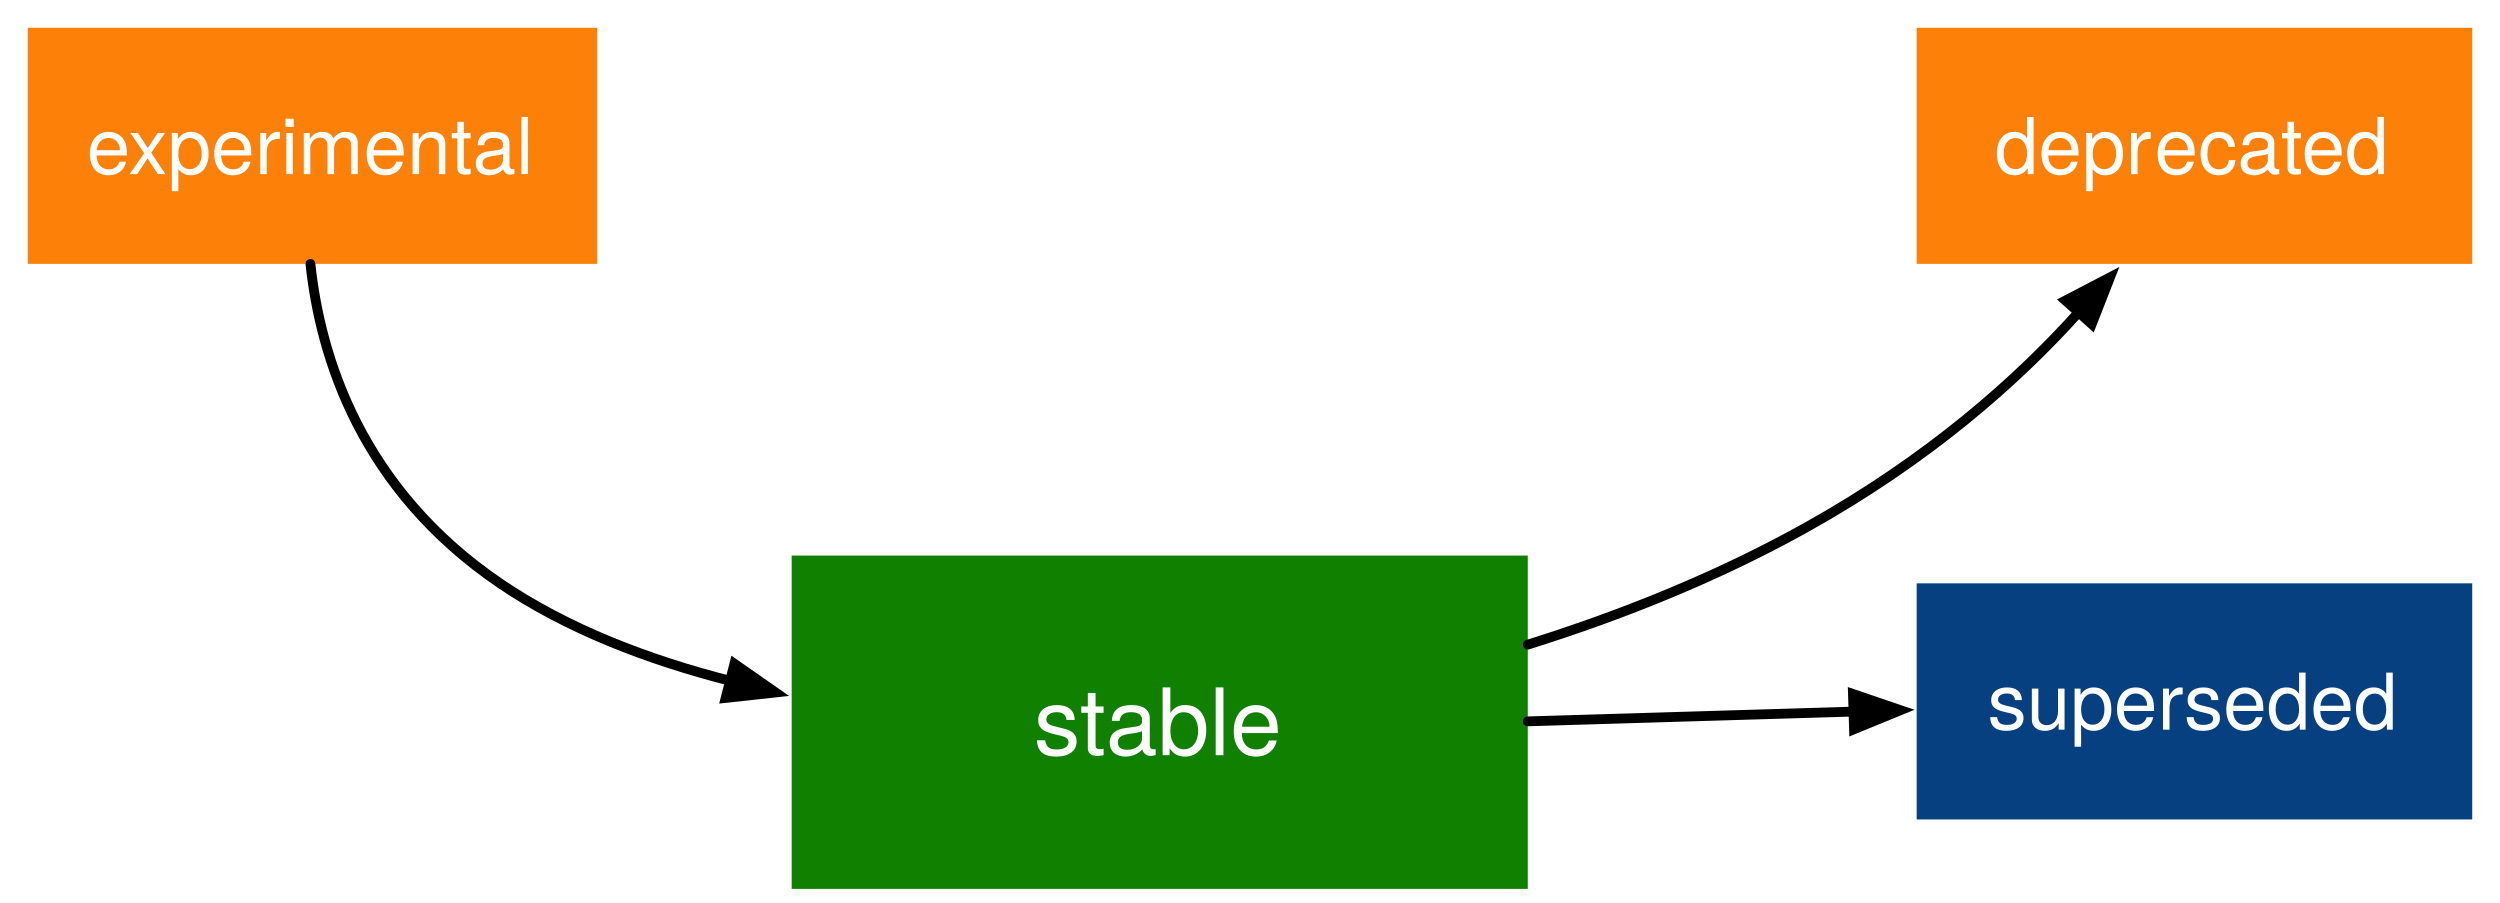
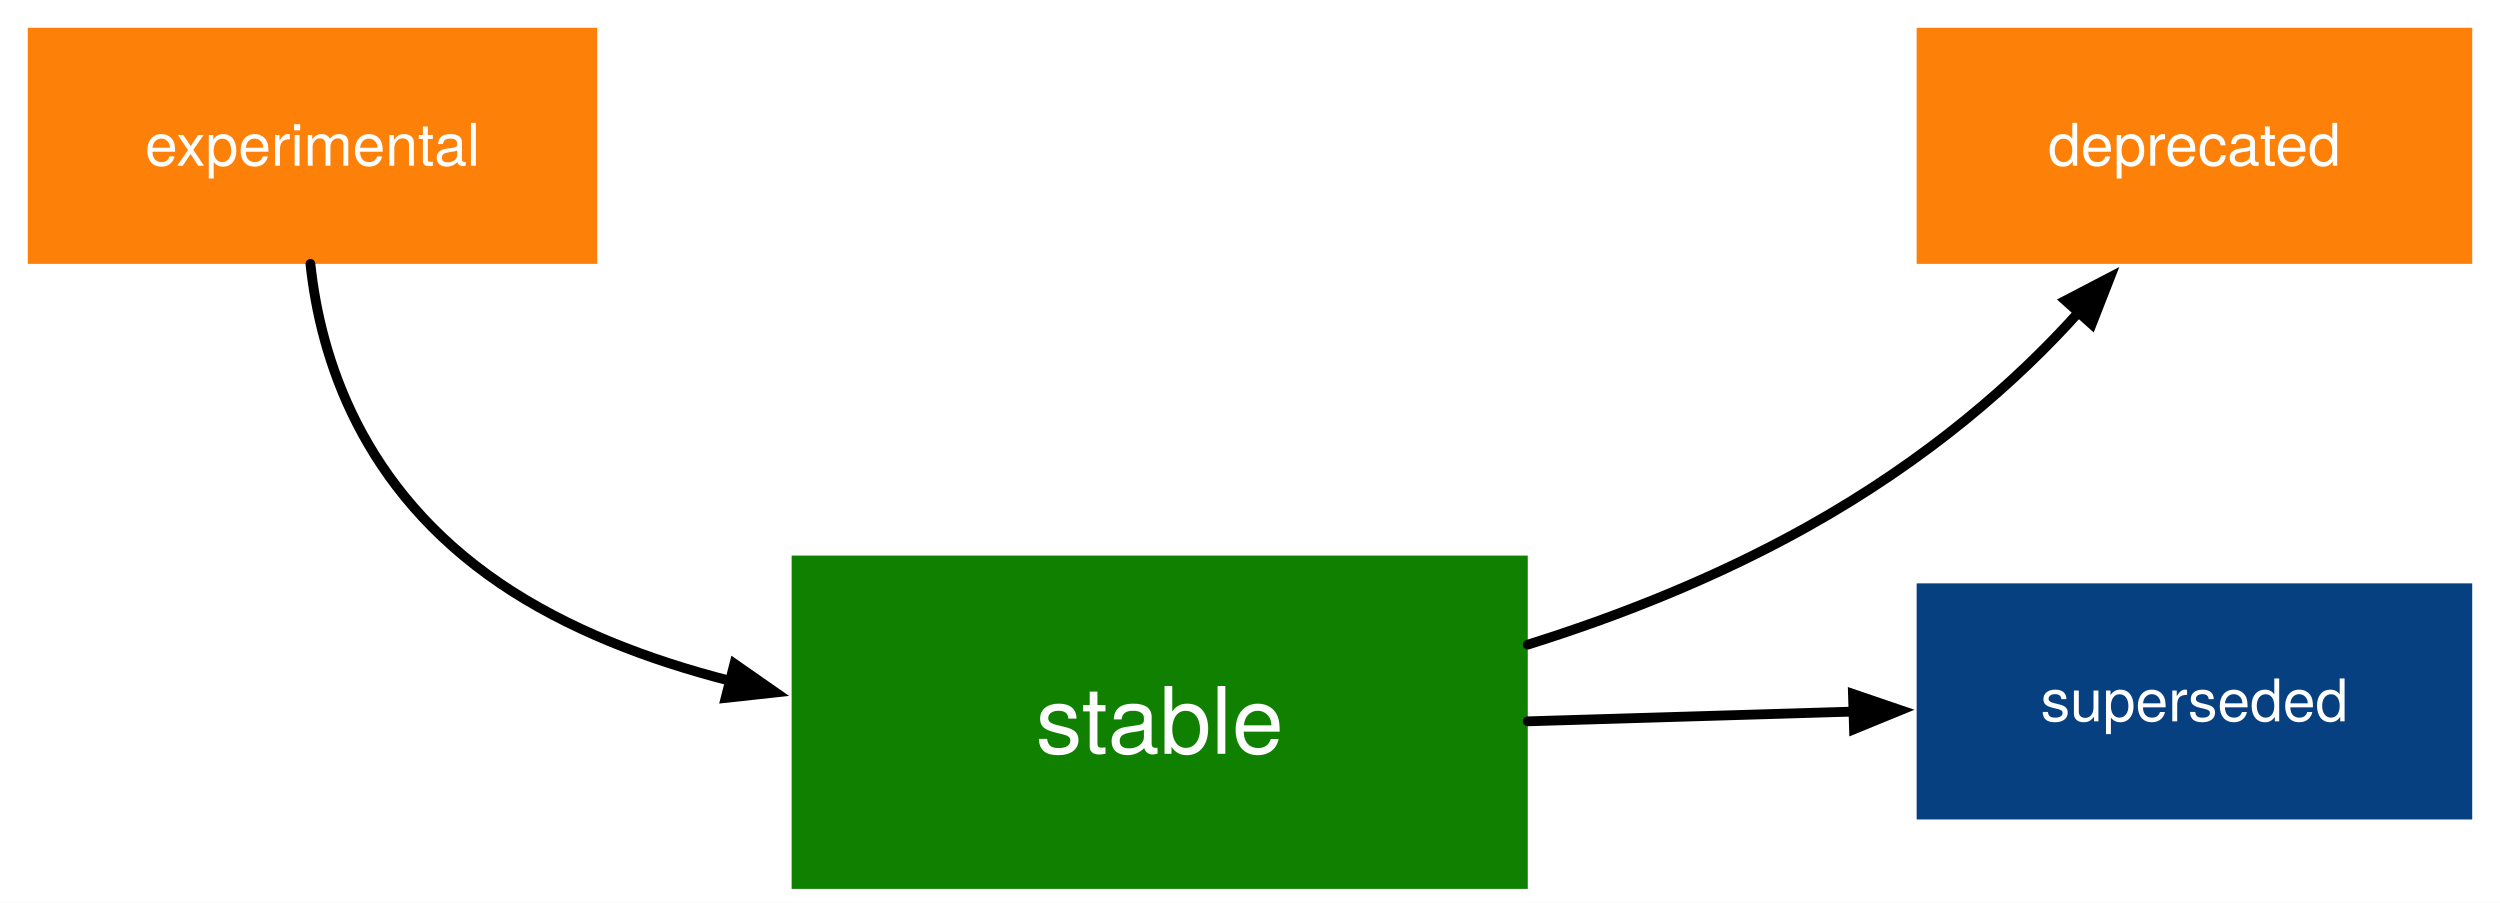
- <svg xmlns="http://www.w3.org/2000/svg" version="1.1" viewBox="0 0 510.236 184.252" width="510.236pt" height="184.252pt">
+ <svg xmlns="http://www.w3.org/2000/svg" width="510.24pt" height="184.25pt" version="1.1" viewBox="0 0 510.24 184.25">
+   <style>
+   text {
+     fill: white;
+     font-family: "Helvetica Neue";
+   }
+ </style>
  <defs>
-     <font-face font-family="Helvetica Neue" font-size="16" panose-1="2 0 5 3 0 0 0 2 0 4" units-per-em="1000" underline-position="-100" underline-thickness="50" slope="0" x-height="517" cap-height="714" ascent="951.996" descent="-212.997" font-weight="500">
-       <font-face-src>
-         <font-face-name name="HelveticaNeue" />
-       </font-face-src>
-     </font-face>
-     <font-face font-family="Helvetica Neue" font-size="19" panose-1="2 0 5 3 0 0 0 2 0 4" units-per-em="1000" underline-position="-100" underline-thickness="50" slope="0" x-height="517" cap-height="714" ascent="951.996" descent="-212.997" font-weight="500">
-       <font-face-src>
-         <font-face-name name="HelveticaNeue" />
-       </font-face-src>
-     </font-face>
-     <marker orient="auto" overflow="visible" markerUnits="strokeWidth" id="FilledArrow_Marker" viewBox="-1 -3 7 6" markerWidth="7" markerHeight="6" color="black">
-       <g>
-         <path d="M 4.8 0 L 0 -1.8 L 0 1.8 Z" fill="currentColor" stroke="currentColor" stroke-width="1" />
-       </g>
+     <marker id="a" color="black" overflow="visible" markerHeight="6" markerWidth="7" orient="auto" viewBox="-1 -3 7 6">
+       <path d="m4.8 0-4.8-1.8v3.6z" fill="currentColor" stroke="currentColor" />
    </marker>
  </defs>
-   <g stroke="none" stroke-opacity="1" stroke-dasharray="none" fill="none" fill-opacity="1">
-     <rect fill="white" width="510.236" height="184.252" />
+   <g fill="none">
+     <rect width="510.24" height="184.25" fill="#fff" />
    <g>
      <rect x="5.669" y="5.669" width="116.22" height="48.189" fill="#fd8008" />
-       <text transform="translate(10.66929 20.53978)" fill="white">
-         <tspan font-family="Helvetica Neue" font-size="16" font-weight="500" fill="white" x="7.03" y="15" textLength="92.16">experimental</tspan>
-       </text>
-       <rect x="161.575" y="113.386" width="150.236" height="68.031" fill="#108001" />
-       <text transform="translate(166.5748 136.1356)" fill="white">
-         <tspan font-family="Helvetica Neue" font-size="19" font-weight="500" fill="white" x="44.43" y="18" textLength="51.376">stable</tspan>
-       </text>
-       <path d="M 63.356 53.858 C 65.395 73.062 73.783 99.826 102.047 119.055 C 115.726 128.361 132.264 134.68 148.999 138.955" marker-end="url(#FilledArrow_Marker)" stroke="black" stroke-linecap="round" stroke-linejoin="round" stroke-width="2" />
-       <path d="M 311.811 131.567 C 330.203 125.803 349.939 118.058 368.504 107.717 C 393.72 93.67 411.779 77.617 424.235 63.743" marker-end="url(#FilledArrow_Marker)" stroke="black" stroke-linecap="round" stroke-linejoin="round" stroke-width="2" />
-       <rect x="391.181" y="119.055" width="113.386" height="48.189" fill="#074080" />
-       <text transform="translate(396.1811 133.9256)" fill="white">
-         <tspan font-family="Helvetica Neue" font-size="16" font-weight="500" fill="white" x="9.461" y="15" textLength="84.464">superseded</tspan>
-       </text>
-       <line x1="311.811" y1="147.223" x2="378.287" y2="145.233" marker-end="url(#FilledArrow_Marker)" stroke="black" stroke-linecap="round" stroke-linejoin="round" stroke-width="2" />
-       <rect x="391.181" y="5.669" width="113.386" height="48.189" fill="#fd8008" />
-       <text transform="translate(396.1811 20.53978)" fill="white">
-         <tspan font-family="Helvetica Neue" font-size="16" font-weight="500" fill="white" x="10.941" y="15" textLength="32.896">depr</tspan>
-         <tspan font-family="Helvetica Neue" font-size="16" font-weight="500" fill="white" x="43.549" y="15" textLength="48.896">ecated</tspan>
-       </text>
+       <text transform="translate(63.7793 29.7638)" dominant-baseline="middle" text-anchor="middle">experimental</text>
+       <rect x="161.57" y="113.39" width="150.24" height="68.031" fill="#108001" />
+       <text transform="translate(236.69 147.4055)" dominant-baseline="middle" text-anchor="middle" font-size="19">stable</text>
+       <path d="m63.356 53.858c2.039 19.203 10.427 45.968 38.691 65.197 13.679 9.306 30.217 15.625 46.951 19.9" marker-end="url(#a)" stroke="#000" stroke-linecap="round" stroke-linejoin="round" stroke-width="2" />
+       <path d="m311.81 131.57c18.392-5.764 38.128-13.509 56.693-23.85 25.216-14.046 43.275-30.1 55.731-43.973" marker-end="url(#a)" stroke="#000" stroke-linecap="round" stroke-linejoin="round" stroke-width="2" />
+       <rect x="391.18" y="119.06" width="113.39" height="48.189" fill="#074080" />
+       <text transform="translate(447.875 143.1545)" dominant-baseline="middle" text-anchor="middle">superseded</text>
+       <line x1="311.81" x2="378.29" y1="147.22" y2="145.23" marker-end="url(#a)" stroke="#000" stroke-linecap="round" stroke-linejoin="round" stroke-width="2" />
+       <rect x="391.18" y="5.669" width="113.39" height="48.189" fill="#fd8008" />
+       <text transform="translate(447.875 29.7638)" dominant-baseline="middle" text-anchor="middle">deprecated</text>
    </g>
  </g>
</svg>
